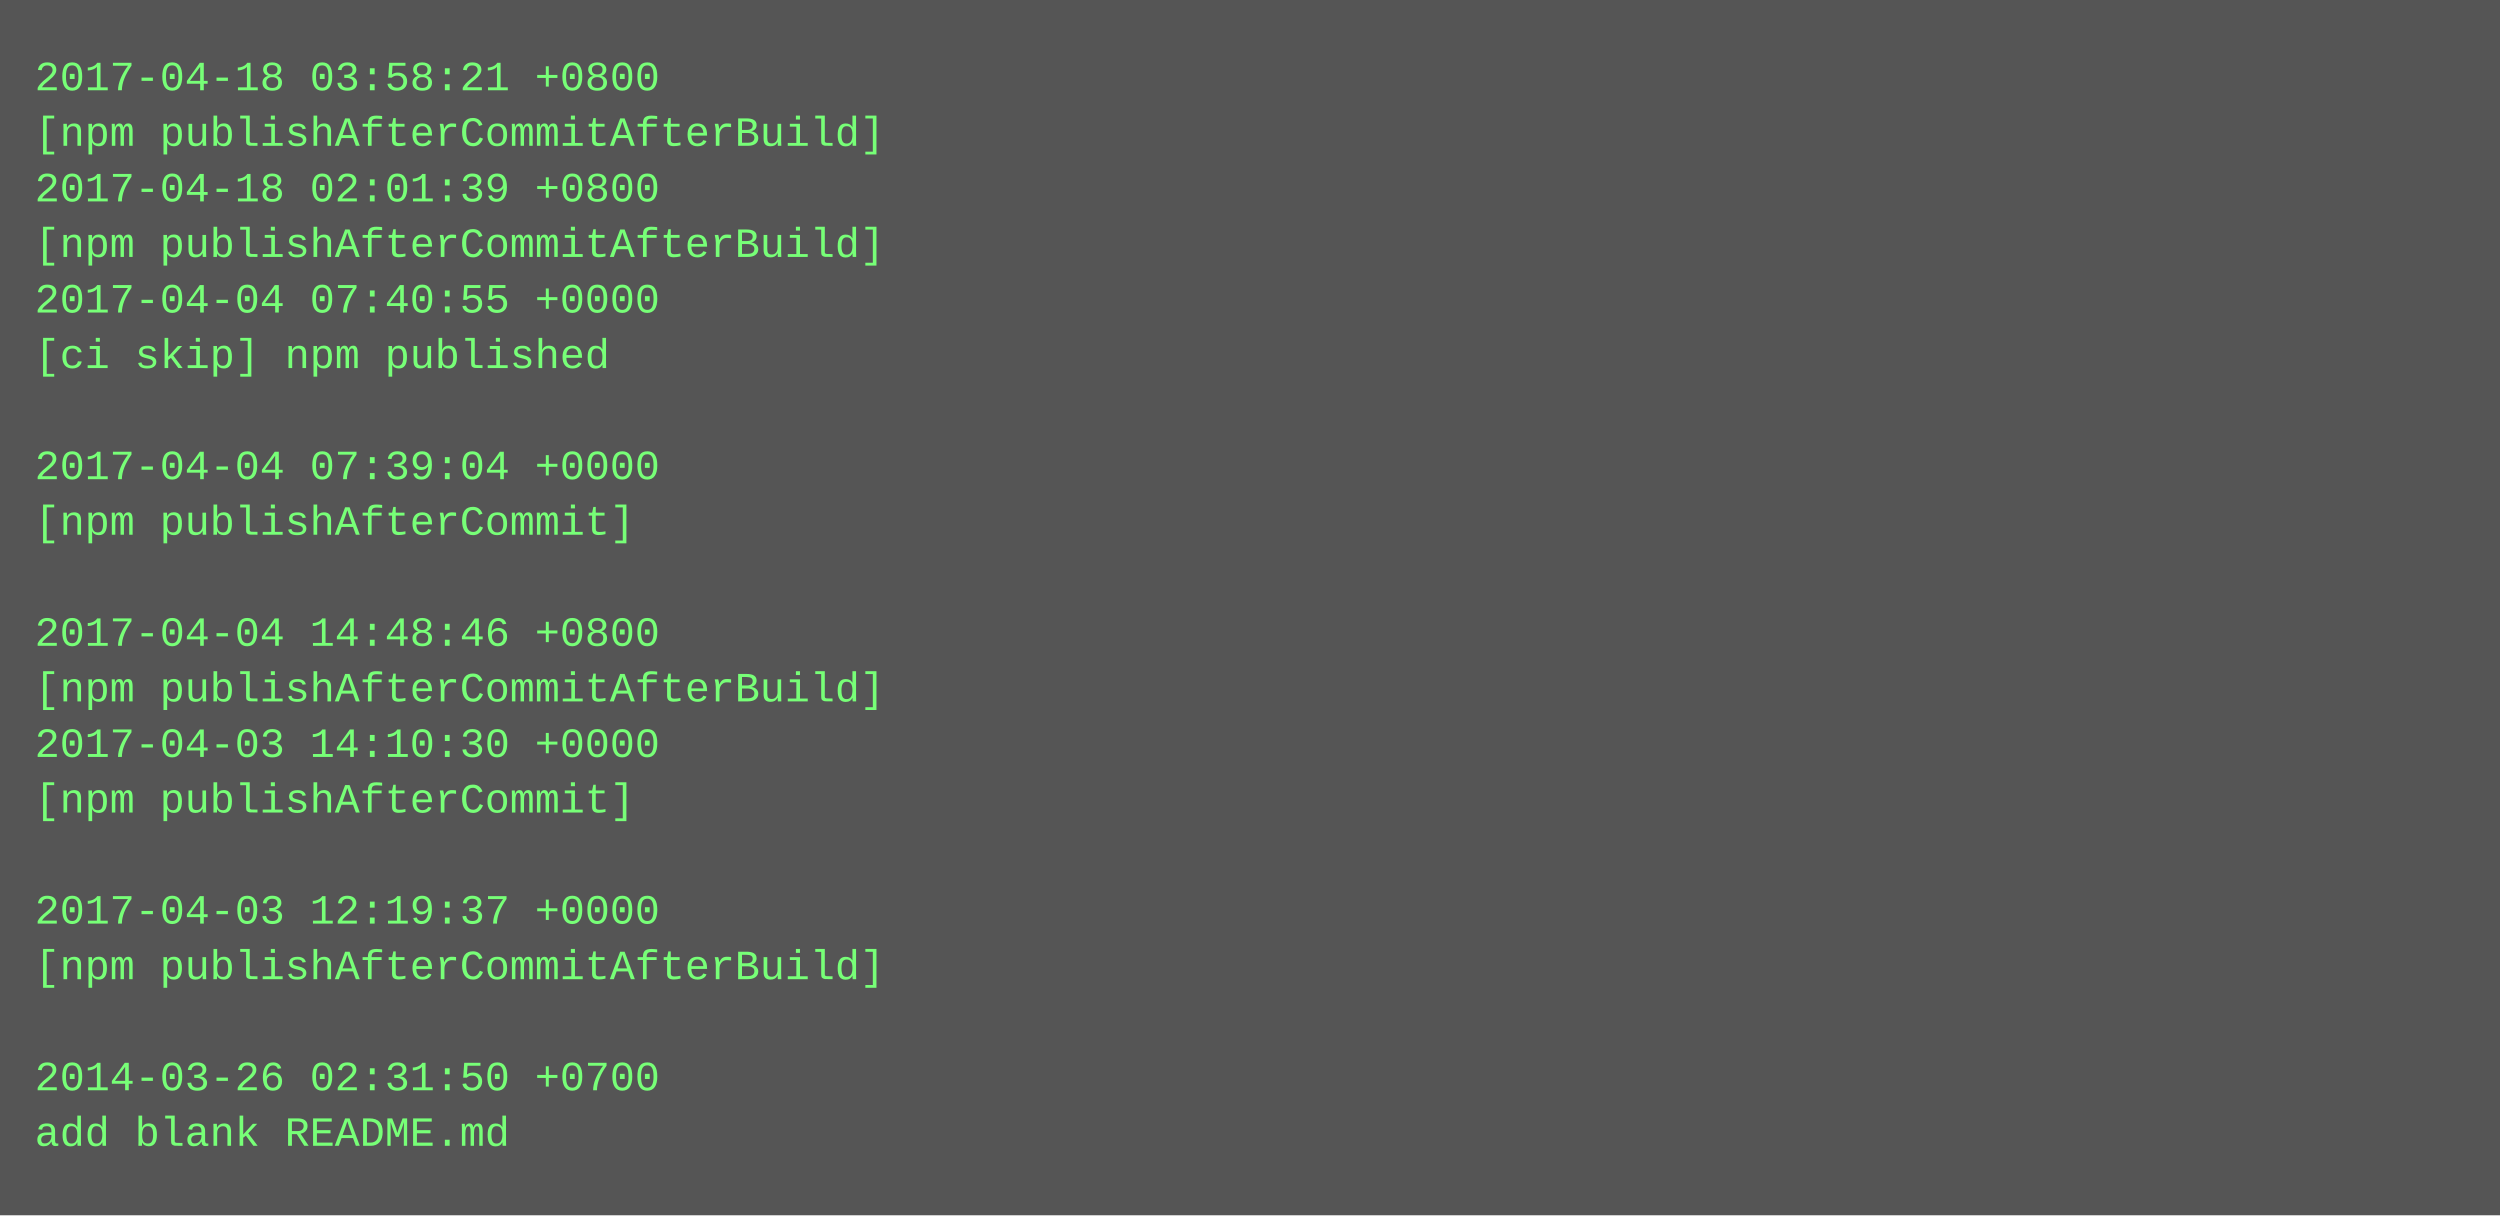
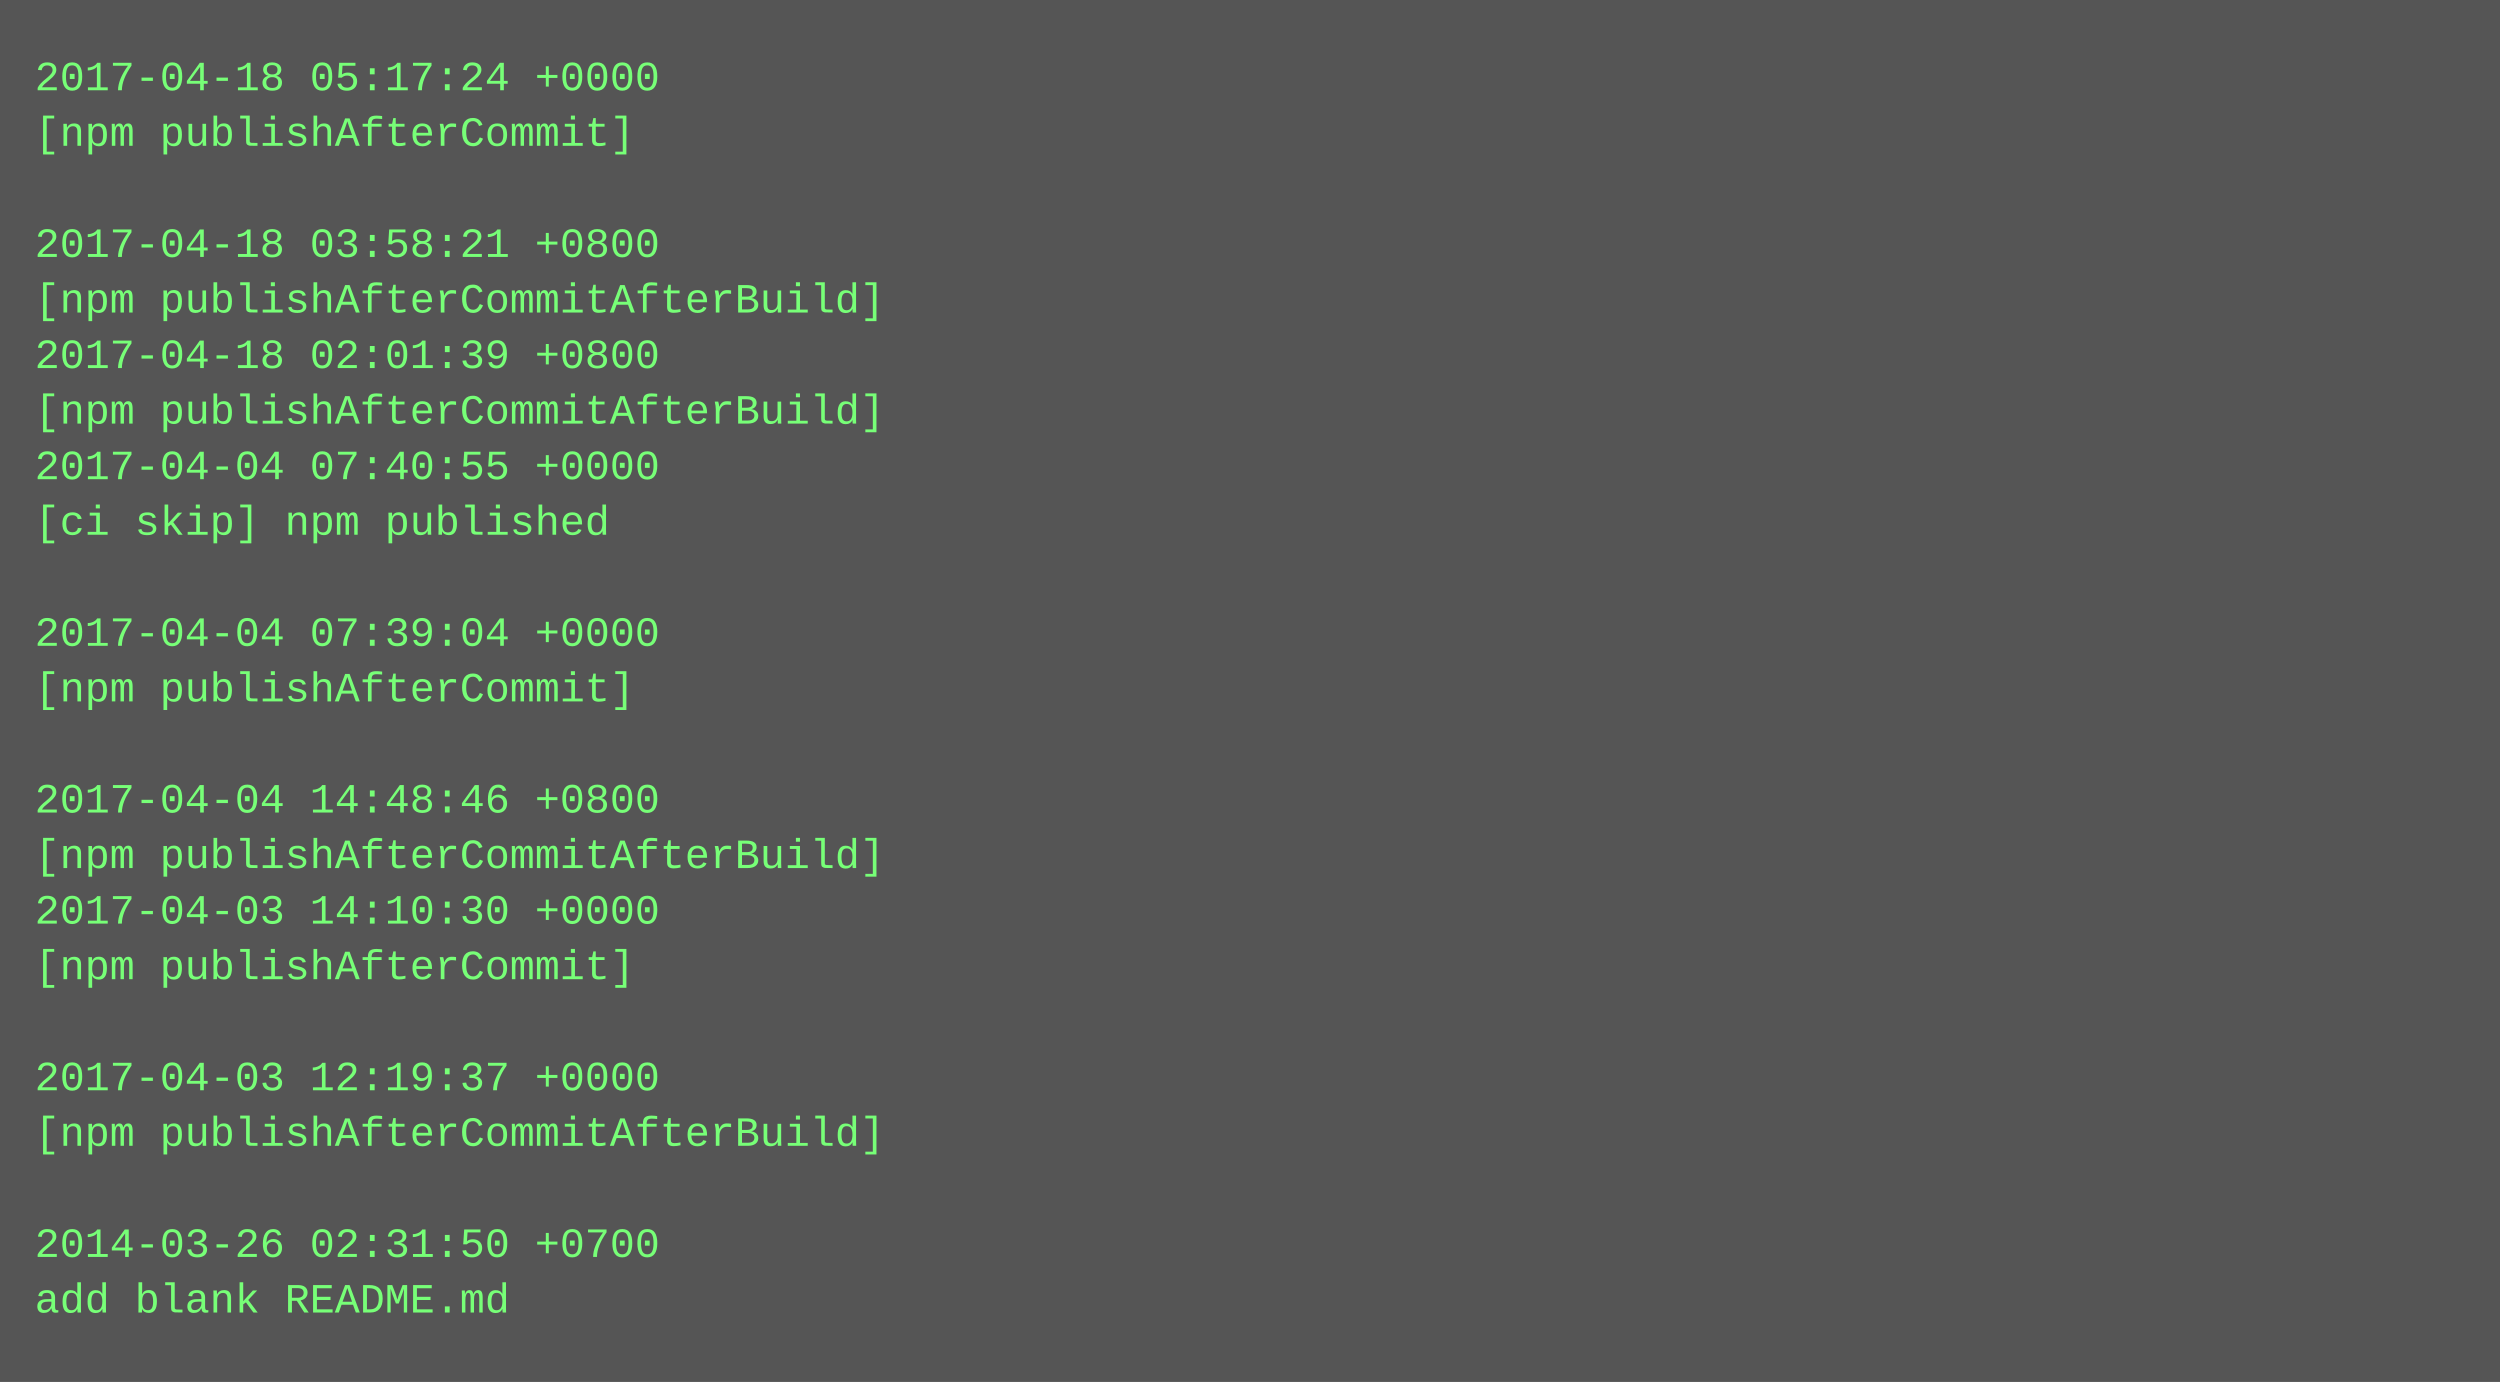
- <svg xmlns="http://www.w3.org/2000/svg" height="350" width="720">
-   <rect height="350" fill="#555" width="720" />
+ <svg xmlns="http://www.w3.org/2000/svg" height="398" width="720">
+   <rect height="398" fill="#555" width="720" />
  <text fill="#7f7" font-family="Courier New" font-size="12" xml:space="preserve">
-     <tspan x="10" y="26">2017-04-18 03:58:21 +0800</tspan>
-     <tspan x="10" y="42">[npm publishAfterCommitAfterBuild]</tspan>
-     <tspan x="10" y="58">2017-04-18 02:01:39 +0800</tspan>
-     <tspan x="10" y="74">[npm publishAfterCommitAfterBuild]</tspan>
-     <tspan x="10" y="90">2017-04-04 07:40:55 +0000</tspan>
-     <tspan x="10" y="106">[ci skip] npm published</tspan>
-     <tspan x="10" y="122" />
-     <tspan x="10" y="138">2017-04-04 07:39:04 +0000</tspan>
-     <tspan x="10" y="154">[npm publishAfterCommit]</tspan>
+     <tspan x="10" y="26">2017-04-18 05:17:24 +0000</tspan>
+     <tspan x="10" y="42">[npm publishAfterCommit]</tspan>
+     <tspan x="10" y="58" />
+     <tspan x="10" y="74">2017-04-18 03:58:21 +0800</tspan>
+     <tspan x="10" y="90">[npm publishAfterCommitAfterBuild]</tspan>
+     <tspan x="10" y="106">2017-04-18 02:01:39 +0800</tspan>
+     <tspan x="10" y="122">[npm publishAfterCommitAfterBuild]</tspan>
+     <tspan x="10" y="138">2017-04-04 07:40:55 +0000</tspan>
+     <tspan x="10" y="154">[ci skip] npm published</tspan>
    <tspan x="10" y="170" />
-     <tspan x="10" y="186">2017-04-04 14:48:46 +0800</tspan>
-     <tspan x="10" y="202">[npm publishAfterCommitAfterBuild]</tspan>
-     <tspan x="10" y="218">2017-04-03 14:10:30 +0000</tspan>
-     <tspan x="10" y="234">[npm publishAfterCommit]</tspan>
-     <tspan x="10" y="250" />
-     <tspan x="10" y="266">2017-04-03 12:19:37 +0000</tspan>
-     <tspan x="10" y="282">[npm publishAfterCommitAfterBuild]</tspan>
+     <tspan x="10" y="186">2017-04-04 07:39:04 +0000</tspan>
+     <tspan x="10" y="202">[npm publishAfterCommit]</tspan>
+     <tspan x="10" y="218" />
+     <tspan x="10" y="234">2017-04-04 14:48:46 +0800</tspan>
+     <tspan x="10" y="250">[npm publishAfterCommitAfterBuild]</tspan>
+     <tspan x="10" y="266">2017-04-03 14:10:30 +0000</tspan>
+     <tspan x="10" y="282">[npm publishAfterCommit]</tspan>
    <tspan x="10" y="298" />
-     <tspan x="10" y="314">2014-03-26 02:31:50 +0700</tspan>
-     <tspan x="10" y="330">add blank README.md</tspan>
+     <tspan x="10" y="314">2017-04-03 12:19:37 +0000</tspan>
+     <tspan x="10" y="330">[npm publishAfterCommitAfterBuild]</tspan>
+     <tspan x="10" y="346" />
+     <tspan x="10" y="362">2014-03-26 02:31:50 +0700</tspan>
+     <tspan x="10" y="378">add blank README.md</tspan>
  </text>
</svg>
